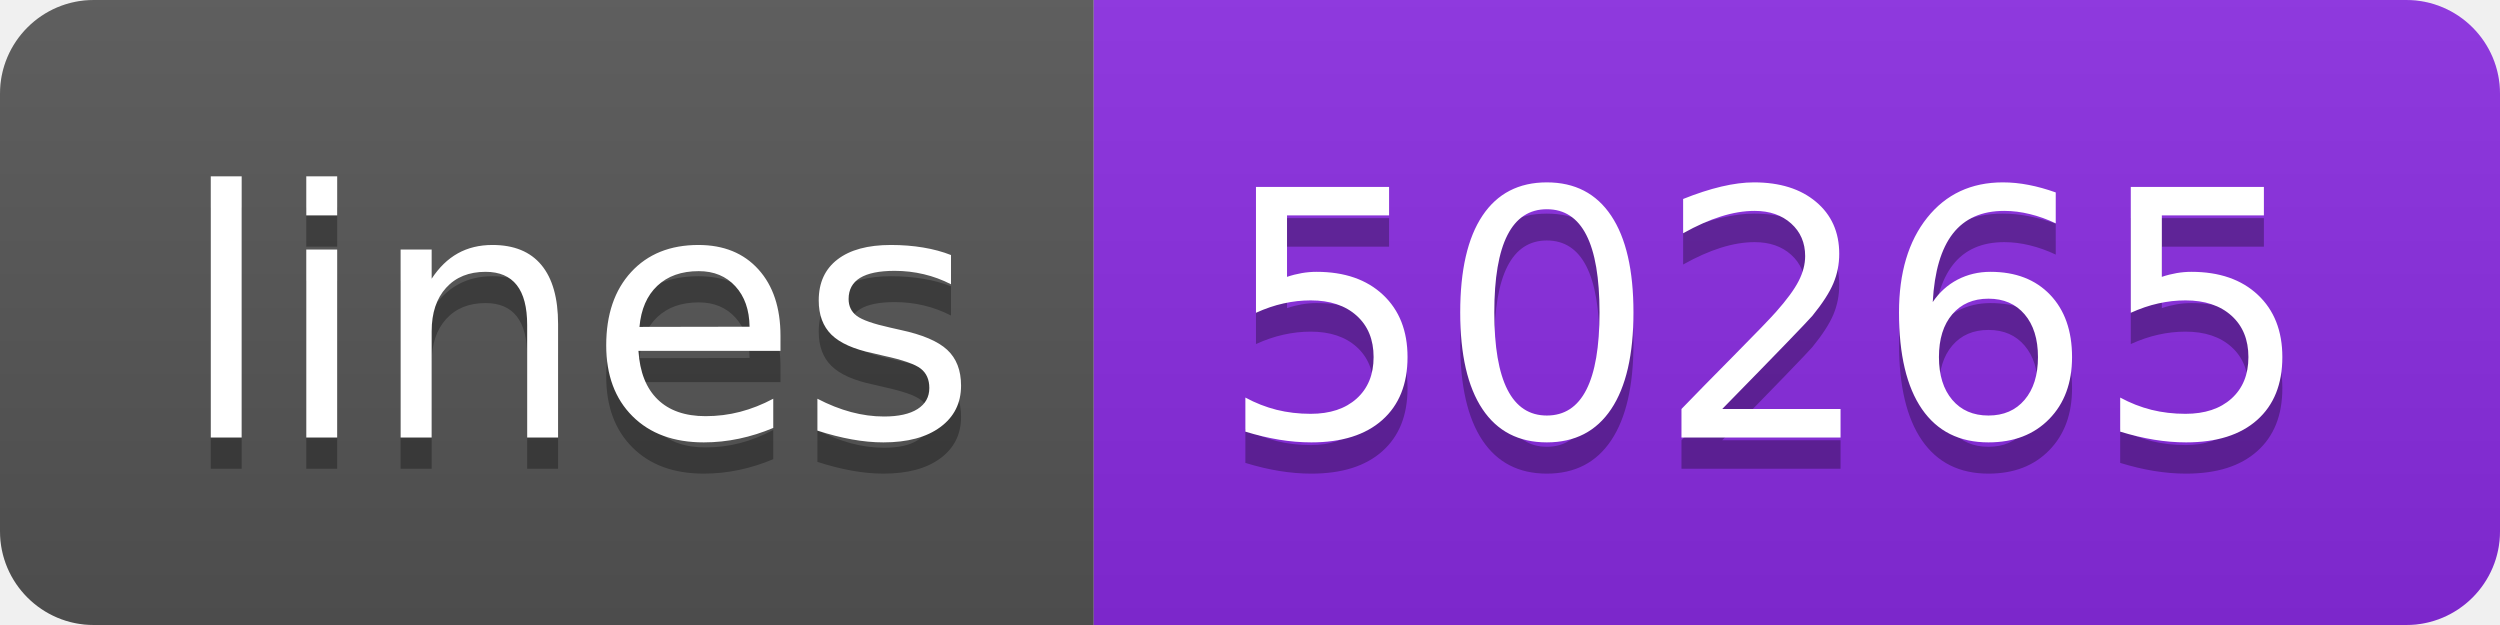
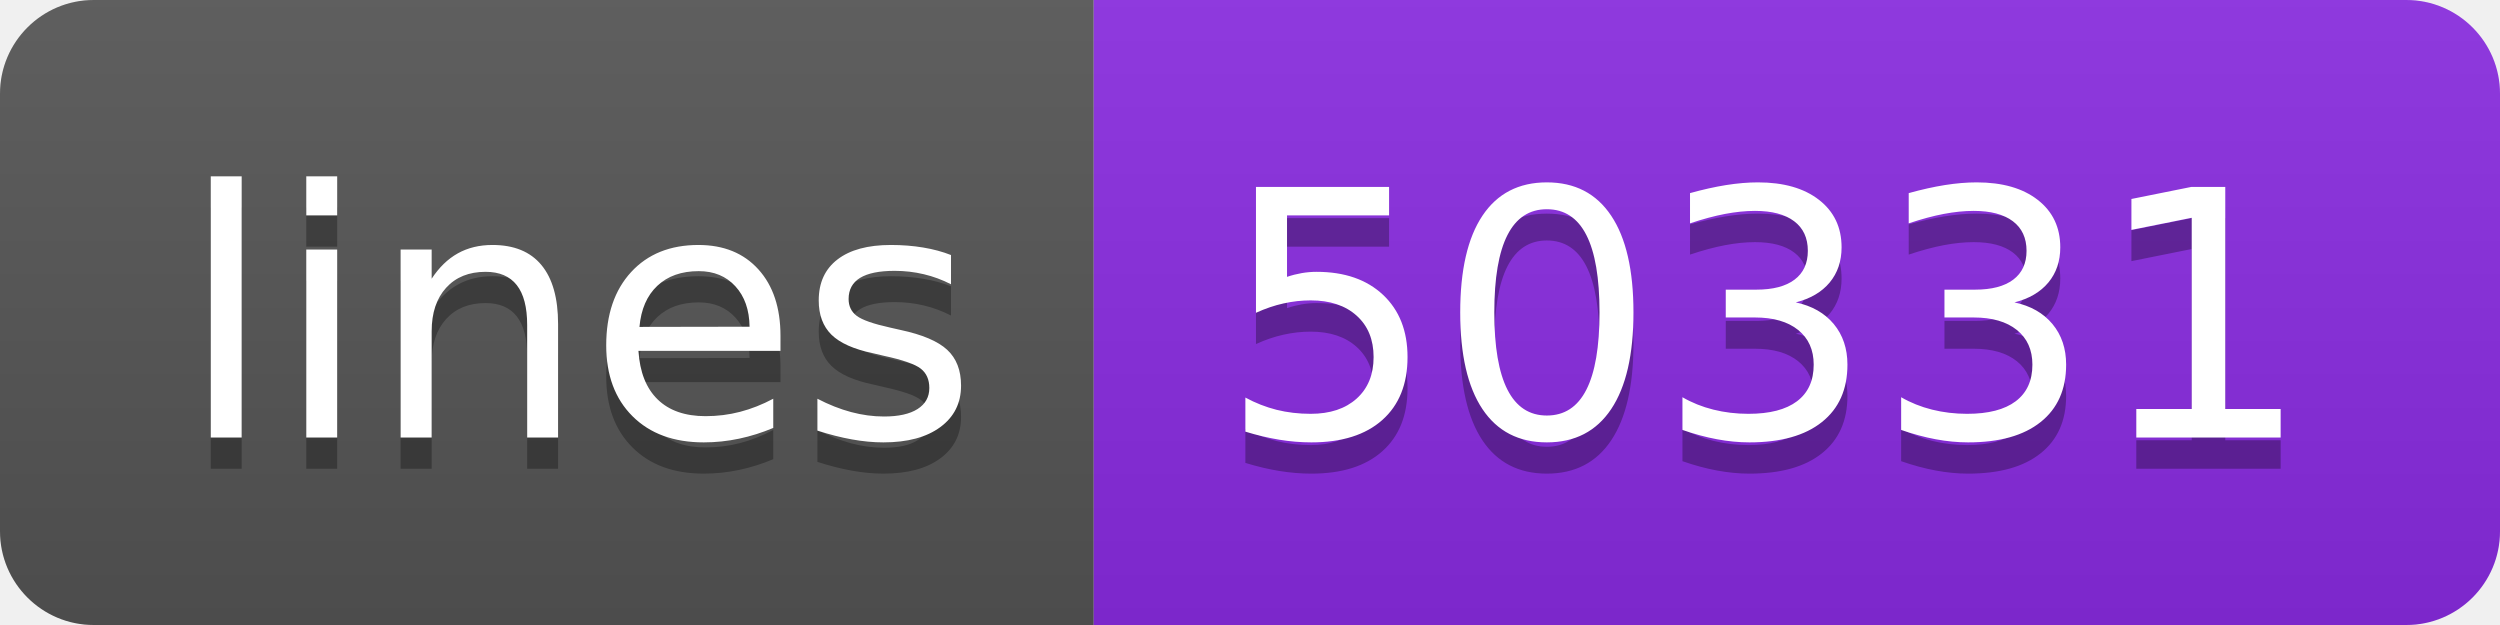
- <svg xmlns="http://www.w3.org/2000/svg" width="80" height="20" role="img" aria-label="lines: 50265">
+ <svg xmlns="http://www.w3.org/2000/svg" width="80" height="20" role="img" aria-label="lines: 50331">
  <linearGradient id="s" x2="0" y2="100%">
    <stop offset="0" stop-color="#bbb" stop-opacity=".1" />
    <stop offset="1" stop-opacity=".1" />
  </linearGradient>
  <clipPath id="r">
    <rect width="80" height="20" rx="3" fill="#fff" />
  </clipPath>
  <g clip-path="url(#r)">
    <rect width="35" height="20" fill="#555" />
    <rect x="35" width="45" height="20" fill="blueviolet" />
    <rect width="80" height="20" fill="url(#s)" />
  </g>
  <g fill="#fff" text-anchor="middle" font-family="Verdana,Geneva,DejaVu Sans,sans-serif" text-rendering="geometricPrecision" font-size="110">
    <text aria-hidden="true" x="185" y="150" fill="#010101" fill-opacity=".3" transform="scale(.1)" textLength="250">lines</text>
    <text x="185" y="140" transform="scale(.1)" fill="#fff" textLength="250">lines</text>
-     <text aria-hidden="true" x="565" y="150" fill="#010101" fill-opacity=".3" transform="scale(.1)" textLength="350">50265</text>
-     <text x="565" y="140" transform="scale(.1)" fill="#fff" textLength="350">50265</text>
+     <text aria-hidden="true" x="565" y="150" fill="#010101" fill-opacity=".3" transform="scale(.1)" textLength="350">50331</text>
+     <text x="565" y="140" transform="scale(.1)" fill="#fff" textLength="350">50331</text>
  </g>
</svg>
